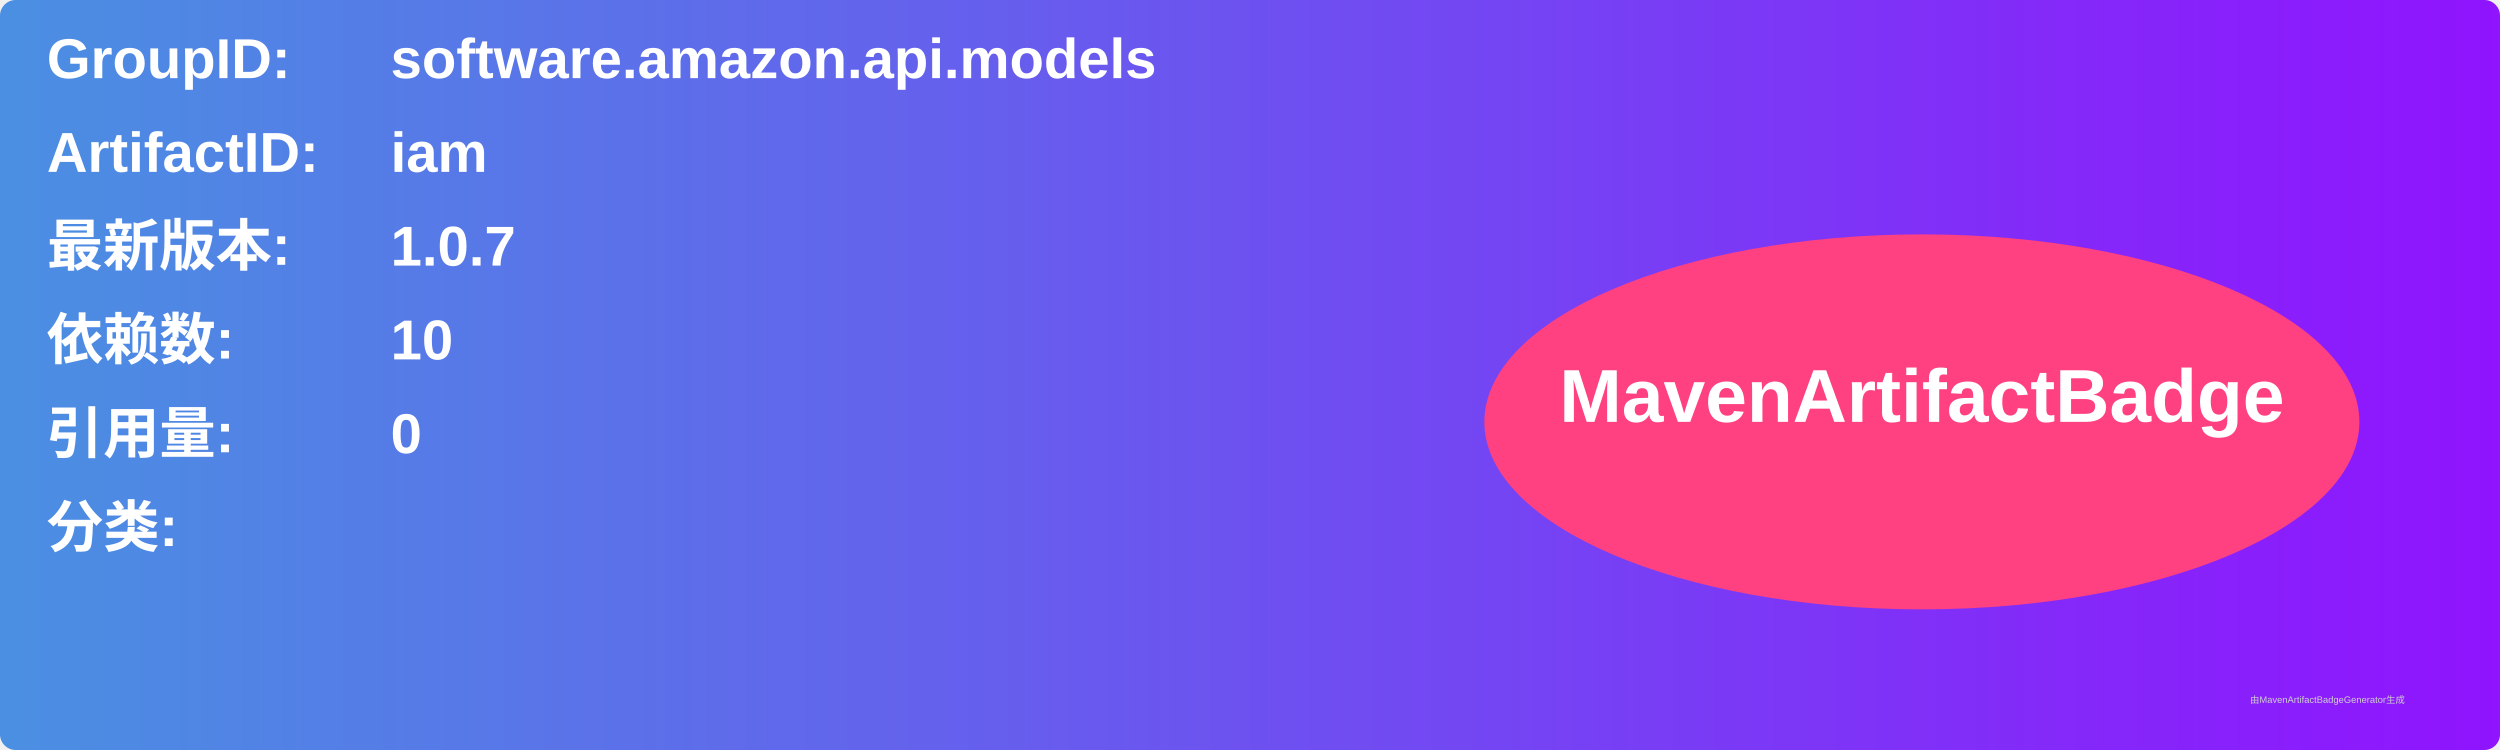
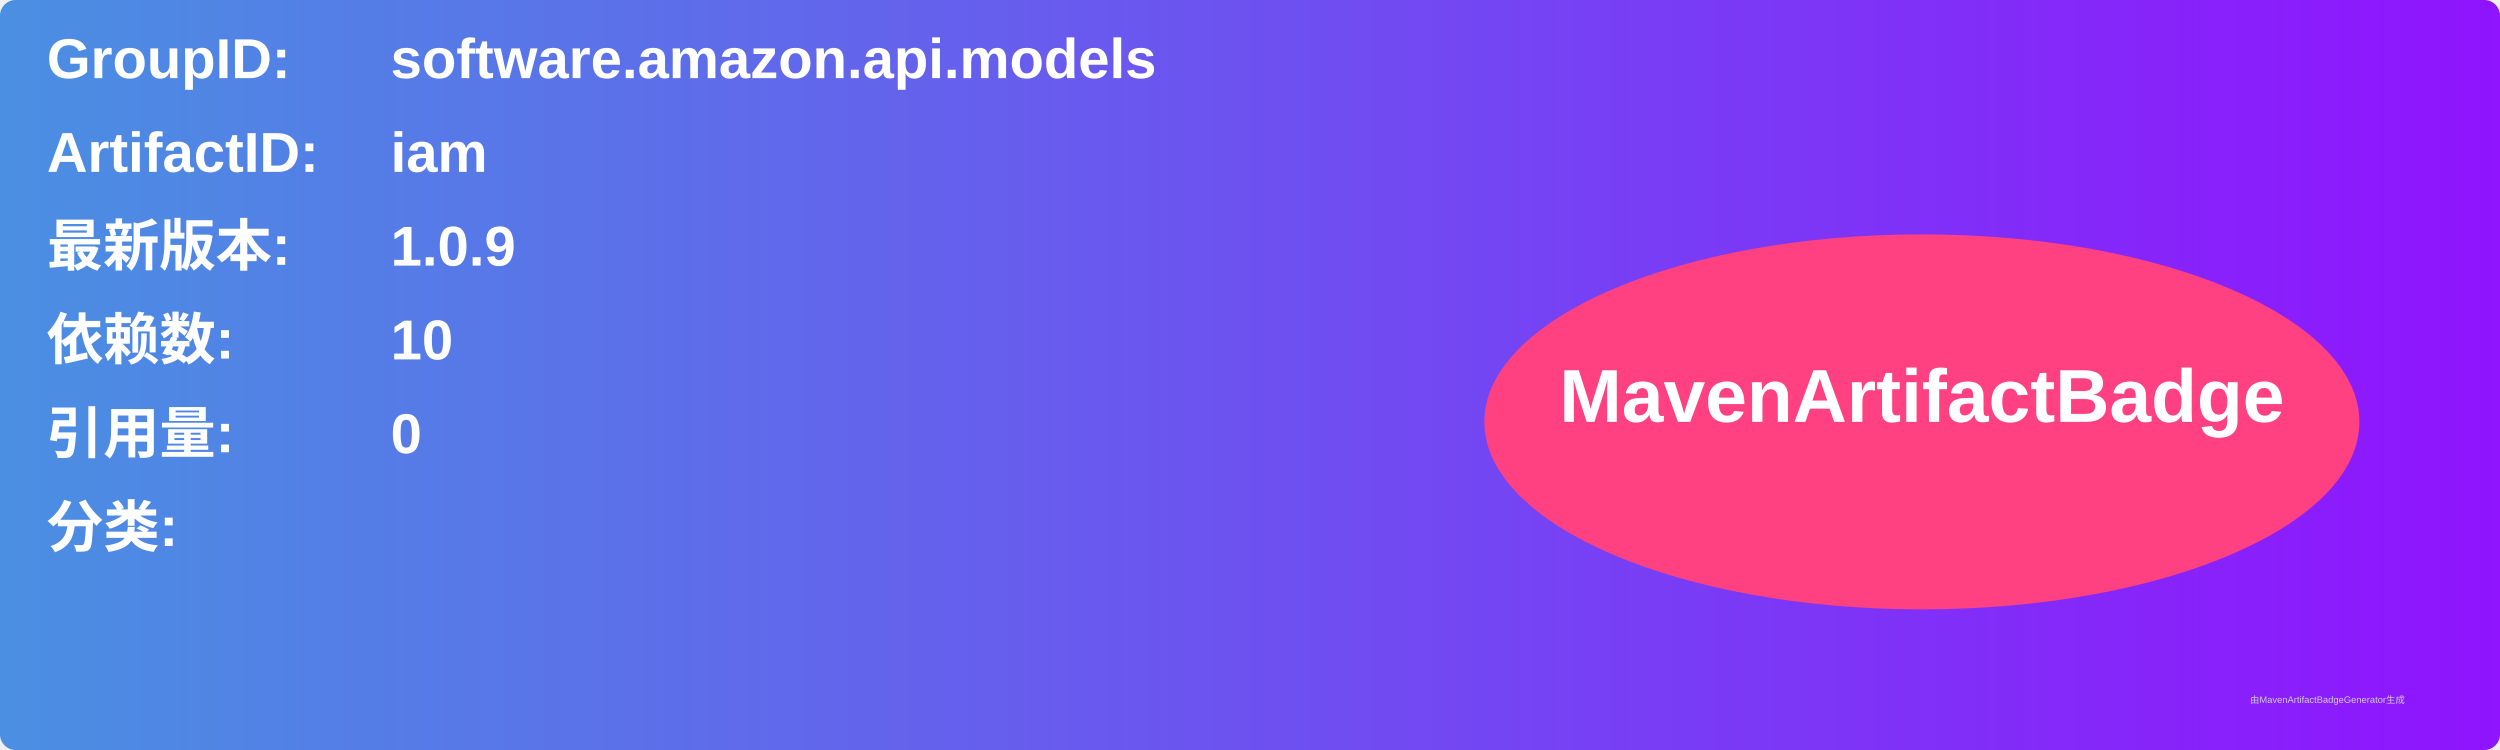
<svg xmlns="http://www.w3.org/2000/svg" width="800" height="240" viewBox="0 0 800 240">
  <linearGradient id="grad" x1="0%" y1="0%" x2="100%" y2="0%">
    <stop offset="0%" stop-color="#4a90e2" />
    <stop offset="100%" stop-color="#9013fe" />
  </linearGradient>
  <rect width="100%" height="100%" rx="5" ry="5" fill="url(#grad)" />
  <g transform="translate(15, 15)">
    <text x="0" y="10" font-family="Arial" font-size="18" fill="white" font-weight="bold" width="260">GroupID:</text>
    <text x="110" y="10" font-family="Arial" font-size="18" fill="white" font-weight="bold" width="460">software.amazon.api.models</text>
    <text x="0" y="40" font-family="Arial" font-size="18" fill="white" font-weight="bold" width="260">ArtifactID:</text>
    <text x="110" y="40" font-family="Arial" font-size="18" fill="white" font-weight="bold" width="460">iam</text>
    <text x="0" y="70" font-family="Arial" font-size="18" fill="white" font-weight="bold">最新版本:</text>
    <text x="110" y="70" font-family="Arial" font-size="18" fill="white" font-weight="bold">
-       <tspan font-weight="bold">1.0.7</tspan>
+       <tspan font-weight="bold">1.0.9</tspan>
    </text>
    <text x="0" y="100" font-family="Arial" font-size="18" fill="white" font-weight="bold">依赖数: </text>
    <text x="110" y="100" font-family="Arial" font-size="18" fill="white">
      <tspan font-weight="bold">10</tspan>
    </text>
    <text x="0" y="130" font-family="Arial" font-size="18" fill="white" font-weight="bold">引用量: </text>
    <text x="110" y="130" font-family="Arial" font-size="18" fill="white">
      <tspan font-weight="bold">0</tspan>
    </text>
    <text x="0" y="160" font-family="Arial" font-size="18" fill="white" font-weight="bold">分类:</text>
    <text x="10" y="190" font-family="Arial" font-size="10" fill="white">
      <tspan font-weight="bold" />
    </text>
    <ellipse cx="600" cy="120" rx="140" ry="60" fill="#ff4081" />
    <text x="600" y="120" text-anchor="middle" font-family="Arial" font-size="24" fill="white" font-weight="bold">MavenArtifactBadge</text>
  </g>
  <text x="720" y="225" font-family="Arial" font-size="3" fill="#d0d0d0">由MavenArtifactBadgeGenerator生成</text>
</svg>
